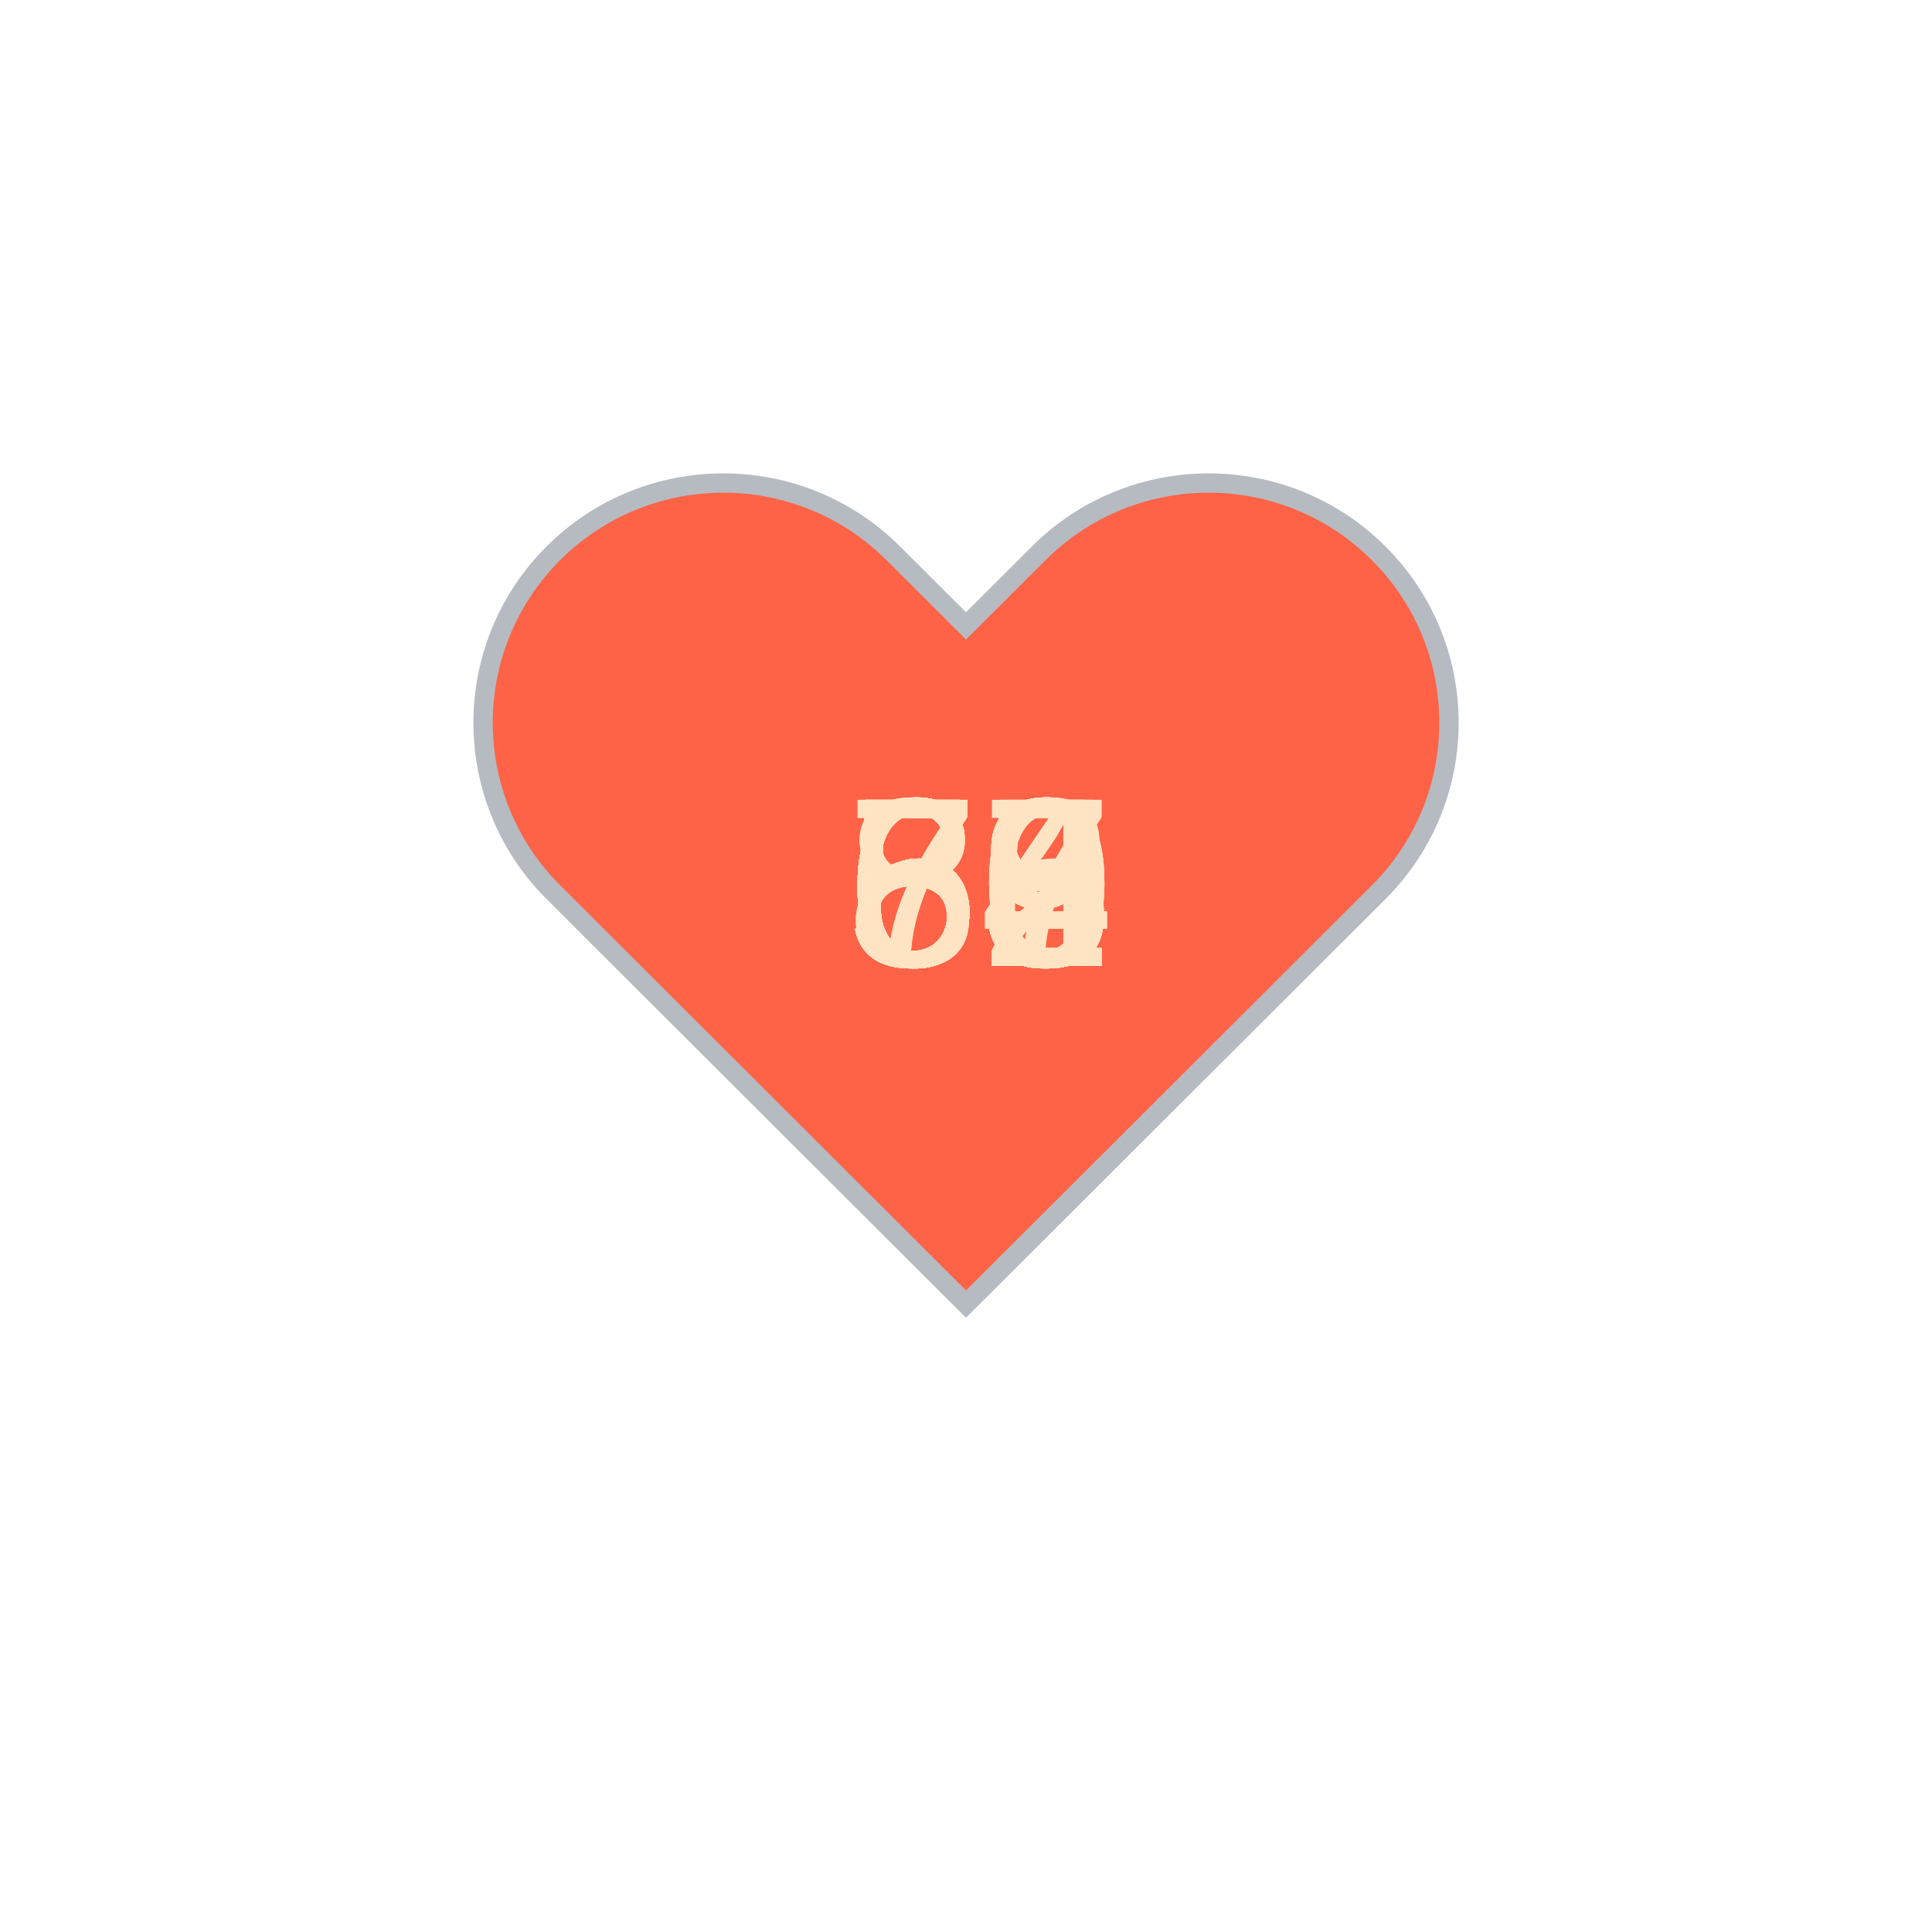
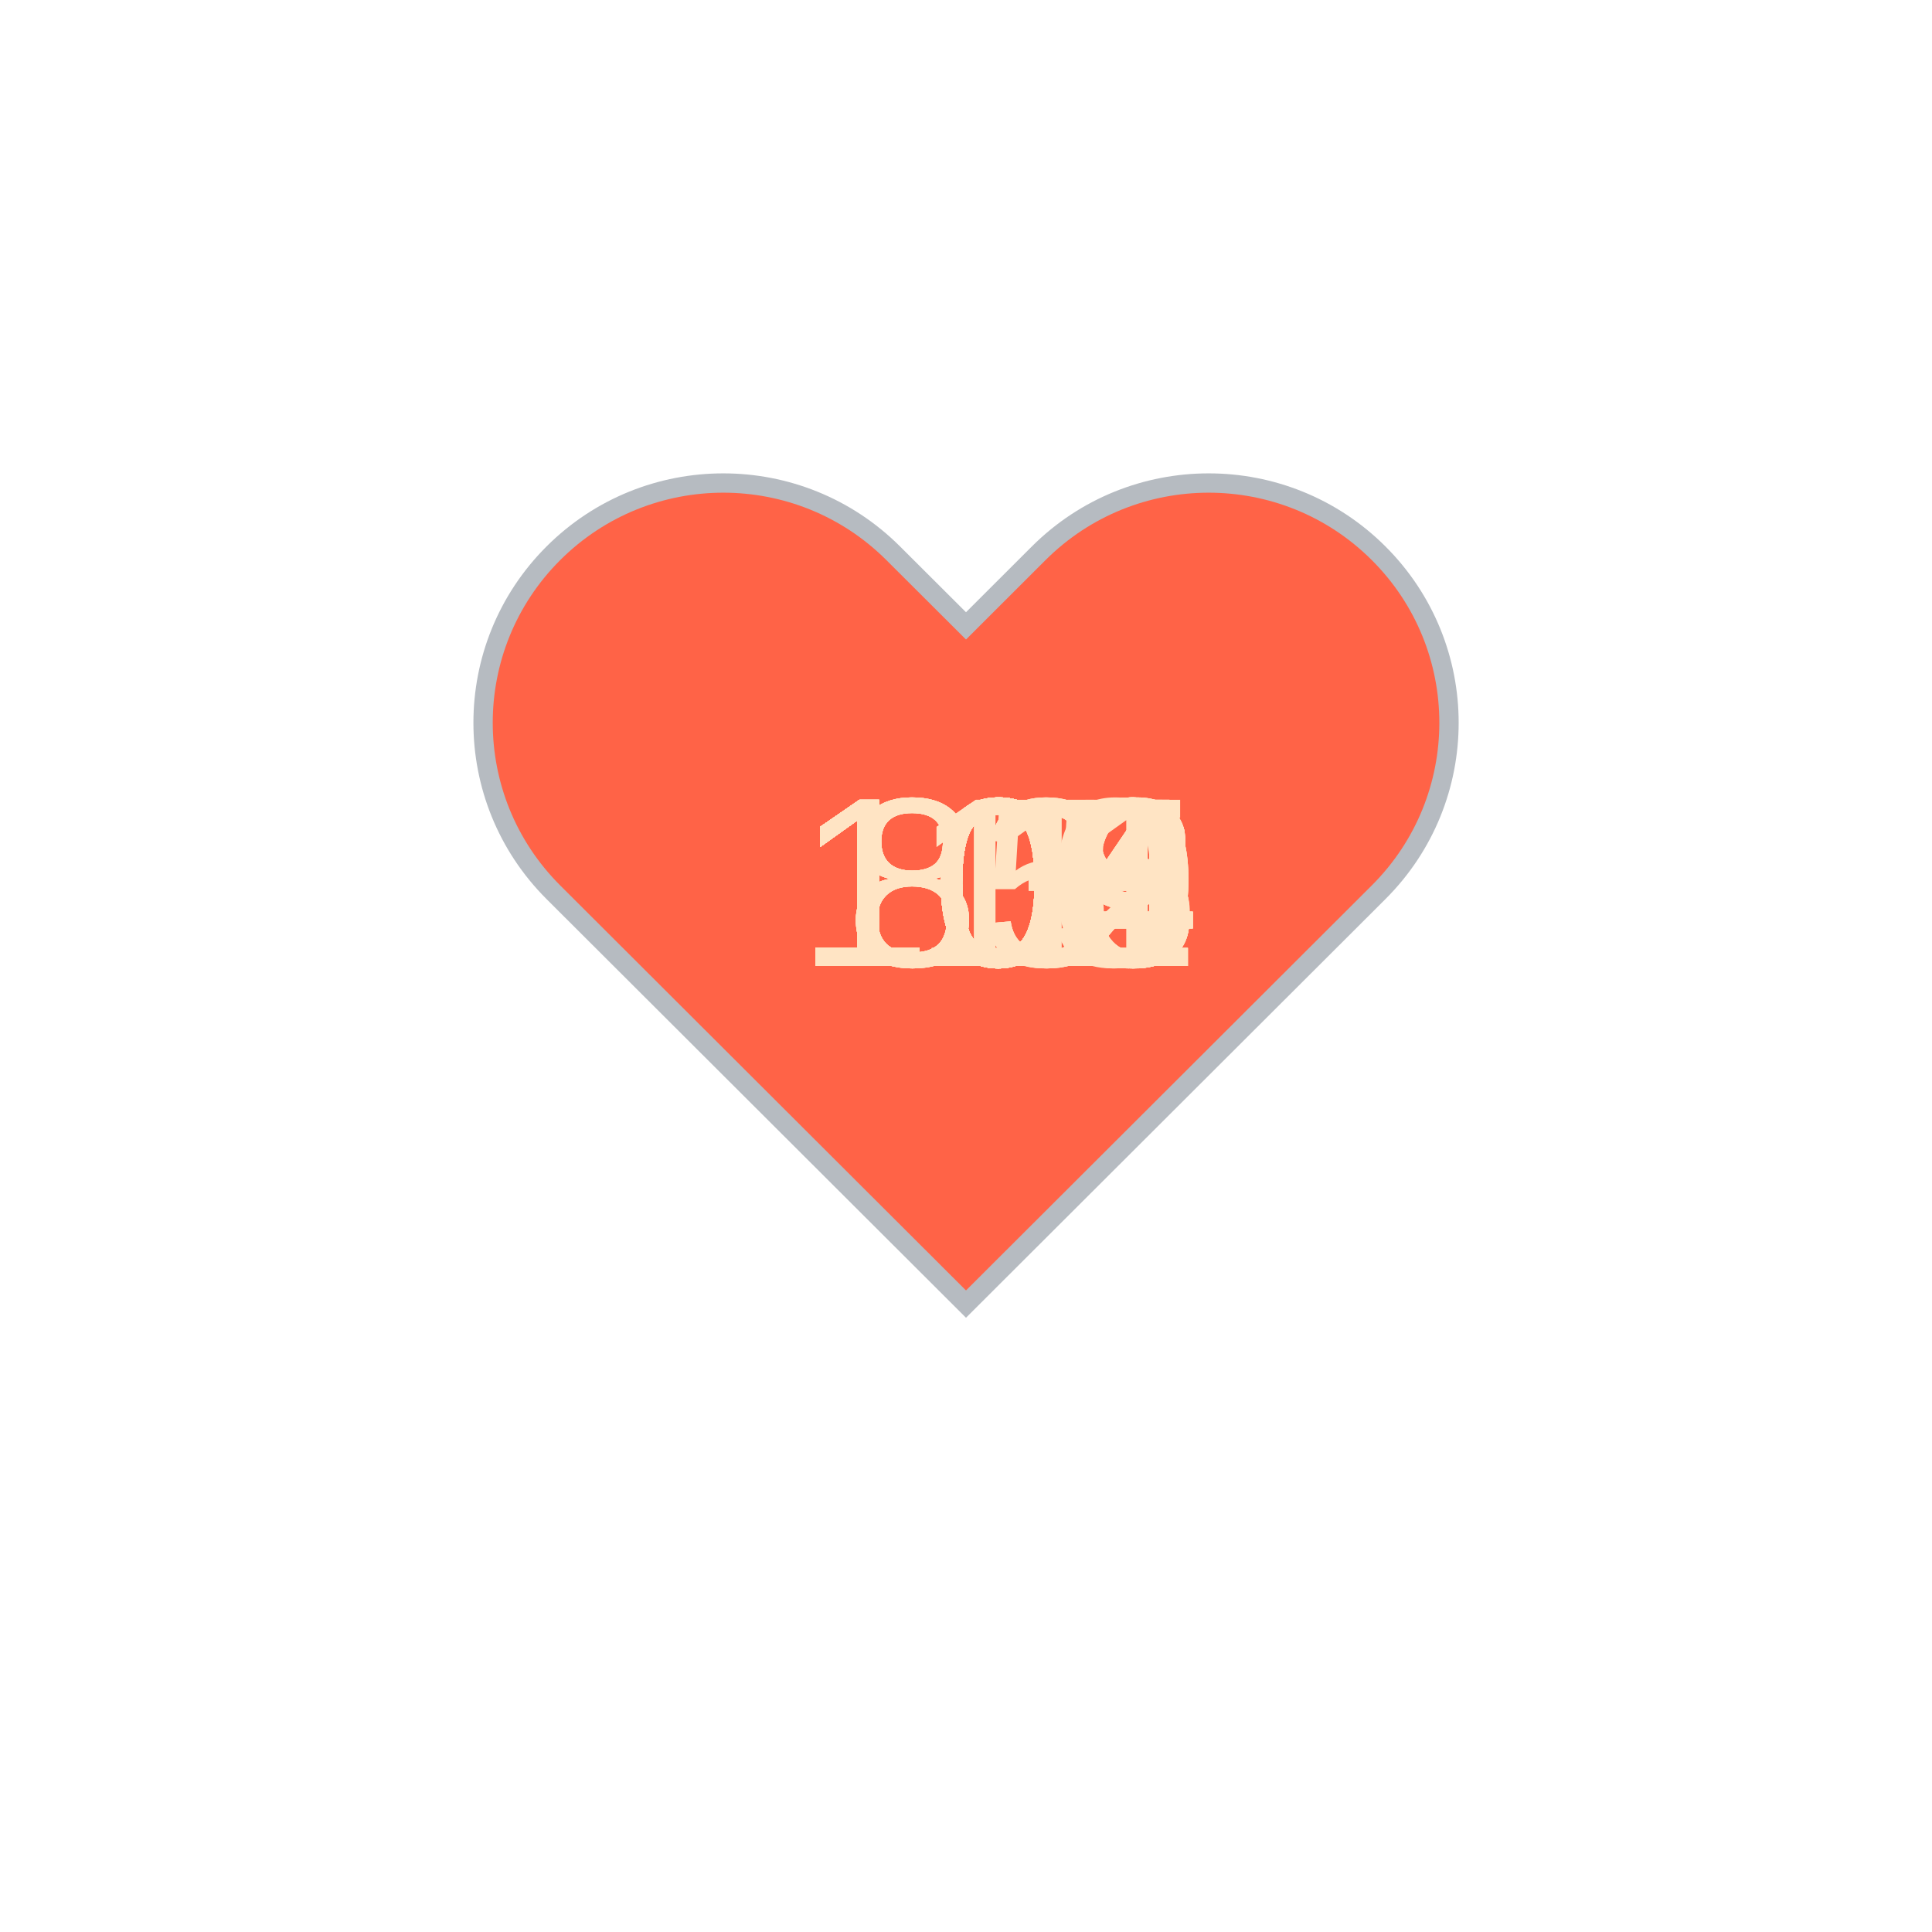
<svg xmlns="http://www.w3.org/2000/svg" baseProfile="full" height="150" version="1.1" viewBox="0,0,200,200" width="150">
  <defs />
  <g transform="translate(100 100)">
    <path d="M92.71,7.27L92.71,7.27c-9.71-9.69-25.46-9.69-35.18,0L50,14.79l-7.54-7.52C32.75-2.42,17-2.42,7.29,7.27v0 c-9.71,9.69-9.71,25.41,0,35.1L50,85l42.71-42.63C102.43,32.68,102.43,16.96,92.71,7.27z" fill="tomato" stroke="#B6BBC1" stroke-width="2" transform="translate(-50 -50)" />
    <animateTransform additive="sum" attributeName="transform" dur="1.2s" repeatCount="indefinite" type="scale" values="1; 1.5; 1.25; 1.5; 1.5; 1;" />
-     <text fill="bisque" style="font-size:25px; font-family:Arial" transform="translate(-12.5 0)">63<animate attributeName="visibility" dur="36.0s" keyTimes="0;0.03;0.07;0.1;0.13;0.17;0.2;0.23;0.27;0.3;0.33;0.37;0.4;0.43;0.47;0.5;0.53;0.57;0.6;0.63;0.67;0.7;0.73;0.77;0.8;0.83;0.87;0.9;0.93;0.97;1.0" repeatCount="indefinite" values="visible;hidden;hidden;hidden;hidden;hidden;hidden;hidden;hidden;hidden;hidden;hidden;hidden;hidden;hidden;hidden;hidden;hidden;hidden;hidden;hidden;hidden;hidden;hidden;hidden;hidden;hidden;hidden;hidden;hidden;hidden" />
+     <text fill="bisque" style="font-size:25px; font-family:Arial" transform="translate(-17.5 0)">104<animate attributeName="visibility" dur="36.0s" keyTimes="0;0.03;0.07;0.1;0.13;0.17;0.2;0.23;0.27;0.3;0.33;0.37;0.4;0.43;0.47;0.5;0.53;0.57;0.6;0.63;0.67;0.7;0.73;0.77;0.8;0.83;0.87;0.9;0.93;0.97;1.0" repeatCount="indefinite" values="visible;hidden;hidden;hidden;hidden;hidden;hidden;hidden;hidden;hidden;hidden;hidden;hidden;hidden;hidden;hidden;hidden;hidden;hidden;hidden;hidden;hidden;hidden;hidden;hidden;hidden;hidden;hidden;hidden;hidden;hidden" />
    </text>
-     <text fill="bisque" style="font-size:25px; font-family:Arial" transform="translate(-12.5 0)">59<animate attributeName="visibility" dur="36.0s" keyTimes="0;0.03;0.07;0.1;0.13;0.17;0.2;0.23;0.27;0.3;0.33;0.37;0.4;0.43;0.47;0.5;0.53;0.57;0.6;0.63;0.67;0.7;0.73;0.77;0.8;0.83;0.87;0.9;0.93;0.97;1.0" repeatCount="indefinite" values="hidden;visible;hidden;hidden;hidden;hidden;hidden;hidden;hidden;hidden;hidden;hidden;hidden;hidden;hidden;hidden;hidden;hidden;hidden;hidden;hidden;hidden;hidden;hidden;hidden;hidden;hidden;hidden;hidden;hidden;hidden" />
+     <text fill="bisque" style="font-size:25px; font-family:Arial" transform="translate(-17.5 0)">104<animate attributeName="visibility" dur="36.0s" keyTimes="0;0.03;0.07;0.1;0.13;0.17;0.2;0.23;0.27;0.3;0.33;0.37;0.4;0.43;0.47;0.5;0.53;0.57;0.6;0.63;0.67;0.7;0.73;0.77;0.8;0.83;0.87;0.9;0.93;0.97;1.0" repeatCount="indefinite" values="hidden;visible;hidden;hidden;hidden;hidden;hidden;hidden;hidden;hidden;hidden;hidden;hidden;hidden;hidden;hidden;hidden;hidden;hidden;hidden;hidden;hidden;hidden;hidden;hidden;hidden;hidden;hidden;hidden;hidden;hidden" />
    </text>
-     <text fill="bisque" style="font-size:25px; font-family:Arial" transform="translate(-12.5 0)">59<animate attributeName="visibility" dur="36.0s" keyTimes="0;0.03;0.07;0.1;0.13;0.17;0.2;0.23;0.27;0.3;0.33;0.37;0.4;0.43;0.47;0.5;0.53;0.57;0.6;0.63;0.67;0.7;0.73;0.77;0.8;0.83;0.87;0.9;0.93;0.97;1.0" repeatCount="indefinite" values="hidden;hidden;visible;hidden;hidden;hidden;hidden;hidden;hidden;hidden;hidden;hidden;hidden;hidden;hidden;hidden;hidden;hidden;hidden;hidden;hidden;hidden;hidden;hidden;hidden;hidden;hidden;hidden;hidden;hidden;hidden" />
+     <text fill="bisque" style="font-size:25px; font-family:Arial" transform="translate(-17.5 0)">104<animate attributeName="visibility" dur="36.0s" keyTimes="0;0.03;0.07;0.1;0.13;0.17;0.2;0.23;0.27;0.3;0.33;0.37;0.4;0.43;0.47;0.5;0.53;0.57;0.6;0.63;0.67;0.7;0.73;0.77;0.8;0.83;0.87;0.9;0.93;0.97;1.0" repeatCount="indefinite" values="hidden;hidden;visible;hidden;hidden;hidden;hidden;hidden;hidden;hidden;hidden;hidden;hidden;hidden;hidden;hidden;hidden;hidden;hidden;hidden;hidden;hidden;hidden;hidden;hidden;hidden;hidden;hidden;hidden;hidden;hidden" />
    </text>
-     <text fill="bisque" style="font-size:25px; font-family:Arial" transform="translate(-12.5 0)">63<animate attributeName="visibility" dur="36.0s" keyTimes="0;0.03;0.07;0.1;0.13;0.17;0.2;0.23;0.27;0.3;0.33;0.37;0.4;0.43;0.47;0.5;0.53;0.57;0.6;0.63;0.67;0.7;0.73;0.77;0.8;0.83;0.87;0.9;0.93;0.97;1.0" repeatCount="indefinite" values="hidden;hidden;hidden;visible;hidden;hidden;hidden;hidden;hidden;hidden;hidden;hidden;hidden;hidden;hidden;hidden;hidden;hidden;hidden;hidden;hidden;hidden;hidden;hidden;hidden;hidden;hidden;hidden;hidden;hidden;hidden" />
+     <text fill="bisque" style="font-size:25px; font-family:Arial" transform="translate(-17.5 0)">104<animate attributeName="visibility" dur="36.0s" keyTimes="0;0.03;0.07;0.1;0.13;0.17;0.2;0.23;0.27;0.3;0.33;0.37;0.4;0.43;0.47;0.5;0.53;0.57;0.6;0.63;0.67;0.7;0.73;0.77;0.8;0.83;0.87;0.9;0.93;0.97;1.0" repeatCount="indefinite" values="hidden;hidden;hidden;visible;hidden;hidden;hidden;hidden;hidden;hidden;hidden;hidden;hidden;hidden;hidden;hidden;hidden;hidden;hidden;hidden;hidden;hidden;hidden;hidden;hidden;hidden;hidden;hidden;hidden;hidden;hidden" />
    </text>
-     <text fill="bisque" style="font-size:25px; font-family:Arial" transform="translate(-12.5 0)">63<animate attributeName="visibility" dur="36.0s" keyTimes="0;0.03;0.07;0.1;0.13;0.17;0.2;0.23;0.27;0.3;0.33;0.37;0.4;0.43;0.47;0.5;0.53;0.57;0.6;0.63;0.67;0.7;0.73;0.77;0.8;0.83;0.87;0.9;0.93;0.97;1.0" repeatCount="indefinite" values="hidden;hidden;hidden;hidden;visible;hidden;hidden;hidden;hidden;hidden;hidden;hidden;hidden;hidden;hidden;hidden;hidden;hidden;hidden;hidden;hidden;hidden;hidden;hidden;hidden;hidden;hidden;hidden;hidden;hidden;hidden" />
+     <text fill="bisque" style="font-size:25px; font-family:Arial" transform="translate(-17.5 0)">106<animate attributeName="visibility" dur="36.0s" keyTimes="0;0.03;0.07;0.1;0.13;0.17;0.2;0.23;0.27;0.3;0.33;0.37;0.4;0.43;0.47;0.5;0.53;0.57;0.6;0.63;0.67;0.7;0.73;0.77;0.8;0.83;0.87;0.9;0.93;0.97;1.0" repeatCount="indefinite" values="hidden;hidden;hidden;hidden;visible;hidden;hidden;hidden;hidden;hidden;hidden;hidden;hidden;hidden;hidden;hidden;hidden;hidden;hidden;hidden;hidden;hidden;hidden;hidden;hidden;hidden;hidden;hidden;hidden;hidden;hidden" />
    </text>
-     <text fill="bisque" style="font-size:25px; font-family:Arial" transform="translate(-12.5 0)">56<animate attributeName="visibility" dur="36.0s" keyTimes="0;0.03;0.07;0.1;0.13;0.17;0.2;0.23;0.27;0.3;0.33;0.37;0.4;0.43;0.47;0.5;0.53;0.57;0.6;0.63;0.67;0.7;0.73;0.77;0.8;0.83;0.87;0.9;0.93;0.97;1.0" repeatCount="indefinite" values="hidden;hidden;hidden;hidden;hidden;visible;hidden;hidden;hidden;hidden;hidden;hidden;hidden;hidden;hidden;hidden;hidden;hidden;hidden;hidden;hidden;hidden;hidden;hidden;hidden;hidden;hidden;hidden;hidden;hidden;hidden" />
+     <text fill="bisque" style="font-size:25px; font-family:Arial" transform="translate(-17.5 0)">102<animate attributeName="visibility" dur="36.0s" keyTimes="0;0.03;0.07;0.1;0.13;0.17;0.2;0.23;0.27;0.3;0.33;0.37;0.4;0.43;0.47;0.5;0.53;0.57;0.6;0.63;0.67;0.7;0.73;0.77;0.8;0.83;0.87;0.9;0.93;0.97;1.0" repeatCount="indefinite" values="hidden;hidden;hidden;hidden;hidden;visible;hidden;hidden;hidden;hidden;hidden;hidden;hidden;hidden;hidden;hidden;hidden;hidden;hidden;hidden;hidden;hidden;hidden;hidden;hidden;hidden;hidden;hidden;hidden;hidden;hidden" />
    </text>
-     <text fill="bisque" style="font-size:25px; font-family:Arial" transform="translate(-12.5 0)">63<animate attributeName="visibility" dur="36.0s" keyTimes="0;0.03;0.07;0.1;0.13;0.17;0.2;0.23;0.27;0.3;0.33;0.37;0.4;0.43;0.47;0.5;0.53;0.57;0.6;0.63;0.67;0.7;0.73;0.77;0.8;0.83;0.87;0.9;0.93;0.97;1.0" repeatCount="indefinite" values="hidden;hidden;hidden;hidden;hidden;hidden;visible;hidden;hidden;hidden;hidden;hidden;hidden;hidden;hidden;hidden;hidden;hidden;hidden;hidden;hidden;hidden;hidden;hidden;hidden;hidden;hidden;hidden;hidden;hidden;hidden" />
+     <text fill="bisque" style="font-size:25px; font-family:Arial" transform="translate(-17.5 0)">102<animate attributeName="visibility" dur="36.0s" keyTimes="0;0.03;0.07;0.1;0.13;0.17;0.2;0.23;0.27;0.3;0.33;0.37;0.4;0.43;0.47;0.5;0.53;0.57;0.6;0.63;0.67;0.7;0.73;0.77;0.8;0.83;0.87;0.9;0.93;0.97;1.0" repeatCount="indefinite" values="hidden;hidden;hidden;hidden;hidden;hidden;visible;hidden;hidden;hidden;hidden;hidden;hidden;hidden;hidden;hidden;hidden;hidden;hidden;hidden;hidden;hidden;hidden;hidden;hidden;hidden;hidden;hidden;hidden;hidden;hidden" />
    </text>
-     <text fill="bisque" style="font-size:25px; font-family:Arial" transform="translate(-12.5 0)">59<animate attributeName="visibility" dur="36.0s" keyTimes="0;0.03;0.07;0.1;0.13;0.17;0.2;0.23;0.27;0.3;0.33;0.37;0.4;0.43;0.47;0.5;0.53;0.57;0.6;0.63;0.67;0.7;0.73;0.77;0.8;0.83;0.87;0.9;0.93;0.97;1.0" repeatCount="indefinite" values="hidden;hidden;hidden;hidden;hidden;hidden;hidden;visible;hidden;hidden;hidden;hidden;hidden;hidden;hidden;hidden;hidden;hidden;hidden;hidden;hidden;hidden;hidden;hidden;hidden;hidden;hidden;hidden;hidden;hidden;hidden" />
+     <text fill="bisque" style="font-size:25px; font-family:Arial" transform="translate(-17.5 0)">109<animate attributeName="visibility" dur="36.0s" keyTimes="0;0.03;0.07;0.1;0.13;0.17;0.2;0.23;0.27;0.3;0.33;0.37;0.4;0.43;0.47;0.5;0.53;0.57;0.6;0.63;0.67;0.7;0.73;0.77;0.8;0.83;0.87;0.9;0.93;0.97;1.0" repeatCount="indefinite" values="hidden;hidden;hidden;hidden;hidden;hidden;hidden;visible;hidden;hidden;hidden;hidden;hidden;hidden;hidden;hidden;hidden;hidden;hidden;hidden;hidden;hidden;hidden;hidden;hidden;hidden;hidden;hidden;hidden;hidden;hidden" />
    </text>
-     <text fill="bisque" style="font-size:25px; font-family:Arial" transform="translate(-12.5 0)">60<animate attributeName="visibility" dur="36.0s" keyTimes="0;0.03;0.07;0.1;0.13;0.17;0.2;0.23;0.27;0.3;0.33;0.37;0.4;0.43;0.47;0.5;0.53;0.57;0.6;0.63;0.67;0.7;0.73;0.77;0.8;0.83;0.87;0.9;0.93;0.97;1.0" repeatCount="indefinite" values="hidden;hidden;hidden;hidden;hidden;hidden;hidden;hidden;visible;hidden;hidden;hidden;hidden;hidden;hidden;hidden;hidden;hidden;hidden;hidden;hidden;hidden;hidden;hidden;hidden;hidden;hidden;hidden;hidden;hidden;hidden" />
+     <text fill="bisque" style="font-size:25px; font-family:Arial" transform="translate(-17.5 0)">109<animate attributeName="visibility" dur="36.0s" keyTimes="0;0.03;0.07;0.1;0.13;0.17;0.2;0.23;0.27;0.3;0.33;0.37;0.4;0.43;0.47;0.5;0.53;0.57;0.6;0.63;0.67;0.7;0.73;0.77;0.8;0.83;0.87;0.9;0.93;0.97;1.0" repeatCount="indefinite" values="hidden;hidden;hidden;hidden;hidden;hidden;hidden;hidden;visible;hidden;hidden;hidden;hidden;hidden;hidden;hidden;hidden;hidden;hidden;hidden;hidden;hidden;hidden;hidden;hidden;hidden;hidden;hidden;hidden;hidden;hidden" />
    </text>
-     <text fill="bisque" style="font-size:25px; font-family:Arial" transform="translate(-12.5 0)">64<animate attributeName="visibility" dur="36.0s" keyTimes="0;0.03;0.07;0.1;0.13;0.17;0.2;0.23;0.27;0.3;0.33;0.37;0.4;0.43;0.47;0.5;0.53;0.57;0.6;0.63;0.67;0.7;0.73;0.77;0.8;0.83;0.87;0.9;0.93;0.97;1.0" repeatCount="indefinite" values="hidden;hidden;hidden;hidden;hidden;hidden;hidden;hidden;hidden;visible;hidden;hidden;hidden;hidden;hidden;hidden;hidden;hidden;hidden;hidden;hidden;hidden;hidden;hidden;hidden;hidden;hidden;hidden;hidden;hidden;hidden" />
+     <text fill="bisque" style="font-size:25px; font-family:Arial" transform="translate(-17.5 0)">115<animate attributeName="visibility" dur="36.0s" keyTimes="0;0.03;0.07;0.1;0.13;0.17;0.2;0.23;0.27;0.3;0.33;0.37;0.4;0.43;0.47;0.5;0.53;0.57;0.6;0.63;0.67;0.7;0.73;0.77;0.8;0.83;0.87;0.9;0.93;0.97;1.0" repeatCount="indefinite" values="hidden;hidden;hidden;hidden;hidden;hidden;hidden;hidden;hidden;visible;hidden;hidden;hidden;hidden;hidden;hidden;hidden;hidden;hidden;hidden;hidden;hidden;hidden;hidden;hidden;hidden;hidden;hidden;hidden;hidden;hidden" />
    </text>
-     <text fill="bisque" style="font-size:25px; font-family:Arial" transform="translate(-12.5 0)">63<animate attributeName="visibility" dur="36.0s" keyTimes="0;0.03;0.07;0.1;0.13;0.17;0.2;0.23;0.27;0.3;0.33;0.37;0.4;0.43;0.47;0.5;0.53;0.57;0.6;0.63;0.67;0.7;0.73;0.77;0.8;0.83;0.87;0.9;0.93;0.97;1.0" repeatCount="indefinite" values="hidden;hidden;hidden;hidden;hidden;hidden;hidden;hidden;hidden;hidden;visible;hidden;hidden;hidden;hidden;hidden;hidden;hidden;hidden;hidden;hidden;hidden;hidden;hidden;hidden;hidden;hidden;hidden;hidden;hidden;hidden" />
+     <text fill="bisque" style="font-size:25px; font-family:Arial" transform="translate(-17.5 0)">102<animate attributeName="visibility" dur="36.0s" keyTimes="0;0.03;0.07;0.1;0.13;0.17;0.2;0.23;0.27;0.3;0.33;0.37;0.4;0.43;0.47;0.5;0.53;0.57;0.6;0.63;0.67;0.7;0.73;0.77;0.8;0.83;0.87;0.9;0.93;0.97;1.0" repeatCount="indefinite" values="hidden;hidden;hidden;hidden;hidden;hidden;hidden;hidden;hidden;hidden;visible;hidden;hidden;hidden;hidden;hidden;hidden;hidden;hidden;hidden;hidden;hidden;hidden;hidden;hidden;hidden;hidden;hidden;hidden;hidden;hidden" />
    </text>
-     <text fill="bisque" style="font-size:25px; font-family:Arial" transform="translate(-12.5 0)">67<animate attributeName="visibility" dur="36.0s" keyTimes="0;0.03;0.07;0.1;0.13;0.17;0.2;0.23;0.27;0.3;0.33;0.37;0.4;0.43;0.47;0.5;0.53;0.57;0.6;0.63;0.67;0.7;0.73;0.77;0.8;0.83;0.87;0.9;0.93;0.97;1.0" repeatCount="indefinite" values="hidden;hidden;hidden;hidden;hidden;hidden;hidden;hidden;hidden;hidden;hidden;visible;hidden;hidden;hidden;hidden;hidden;hidden;hidden;hidden;hidden;hidden;hidden;hidden;hidden;hidden;hidden;hidden;hidden;hidden;hidden" />
+     <text fill="bisque" style="font-size:25px; font-family:Arial" transform="translate(-17.5 0)">108<animate attributeName="visibility" dur="36.0s" keyTimes="0;0.03;0.07;0.1;0.13;0.17;0.2;0.23;0.27;0.3;0.33;0.37;0.4;0.43;0.47;0.5;0.53;0.57;0.6;0.63;0.67;0.7;0.73;0.77;0.8;0.83;0.87;0.9;0.93;0.97;1.0" repeatCount="indefinite" values="hidden;hidden;hidden;hidden;hidden;hidden;hidden;hidden;hidden;hidden;hidden;visible;hidden;hidden;hidden;hidden;hidden;hidden;hidden;hidden;hidden;hidden;hidden;hidden;hidden;hidden;hidden;hidden;hidden;hidden;hidden" />
    </text>
-     <text fill="bisque" style="font-size:25px; font-family:Arial" transform="translate(-12.5 0)">58<animate attributeName="visibility" dur="36.0s" keyTimes="0;0.03;0.07;0.1;0.13;0.17;0.2;0.23;0.27;0.3;0.33;0.37;0.4;0.43;0.47;0.5;0.53;0.57;0.6;0.63;0.67;0.7;0.73;0.77;0.8;0.83;0.87;0.9;0.93;0.97;1.0" repeatCount="indefinite" values="hidden;hidden;hidden;hidden;hidden;hidden;hidden;hidden;hidden;hidden;hidden;hidden;visible;hidden;hidden;hidden;hidden;hidden;hidden;hidden;hidden;hidden;hidden;hidden;hidden;hidden;hidden;hidden;hidden;hidden;hidden" />
+     <text fill="bisque" style="font-size:25px; font-family:Arial" transform="translate(-17.5 0)">109<animate attributeName="visibility" dur="36.0s" keyTimes="0;0.03;0.07;0.1;0.13;0.17;0.2;0.23;0.27;0.3;0.33;0.37;0.4;0.43;0.47;0.5;0.53;0.57;0.6;0.63;0.67;0.7;0.73;0.77;0.8;0.83;0.87;0.9;0.93;0.97;1.0" repeatCount="indefinite" values="hidden;hidden;hidden;hidden;hidden;hidden;hidden;hidden;hidden;hidden;hidden;hidden;visible;hidden;hidden;hidden;hidden;hidden;hidden;hidden;hidden;hidden;hidden;hidden;hidden;hidden;hidden;hidden;hidden;hidden;hidden" />
    </text>
-     <text fill="bisque" style="font-size:25px; font-family:Arial" transform="translate(-12.5 0)">60<animate attributeName="visibility" dur="36.0s" keyTimes="0;0.03;0.07;0.1;0.13;0.17;0.2;0.23;0.27;0.3;0.33;0.37;0.4;0.43;0.47;0.5;0.53;0.57;0.6;0.63;0.67;0.7;0.73;0.77;0.8;0.83;0.87;0.9;0.93;0.97;1.0" repeatCount="indefinite" values="hidden;hidden;hidden;hidden;hidden;hidden;hidden;hidden;hidden;hidden;hidden;hidden;hidden;visible;hidden;hidden;hidden;hidden;hidden;hidden;hidden;hidden;hidden;hidden;hidden;hidden;hidden;hidden;hidden;hidden;hidden" />
+     <text fill="bisque" style="font-size:25px; font-family:Arial" transform="translate(-17.5 0)">104<animate attributeName="visibility" dur="36.0s" keyTimes="0;0.03;0.07;0.1;0.13;0.17;0.2;0.23;0.27;0.3;0.33;0.37;0.4;0.43;0.47;0.5;0.53;0.57;0.6;0.63;0.67;0.7;0.73;0.77;0.8;0.83;0.87;0.9;0.93;0.97;1.0" repeatCount="indefinite" values="hidden;hidden;hidden;hidden;hidden;hidden;hidden;hidden;hidden;hidden;hidden;hidden;hidden;visible;hidden;hidden;hidden;hidden;hidden;hidden;hidden;hidden;hidden;hidden;hidden;hidden;hidden;hidden;hidden;hidden;hidden" />
    </text>
-     <text fill="bisque" style="font-size:25px; font-family:Arial" transform="translate(-12.5 0)">62<animate attributeName="visibility" dur="36.0s" keyTimes="0;0.03;0.07;0.1;0.13;0.17;0.2;0.23;0.27;0.3;0.33;0.37;0.4;0.43;0.47;0.5;0.53;0.57;0.6;0.63;0.67;0.7;0.73;0.77;0.8;0.83;0.87;0.9;0.93;0.97;1.0" repeatCount="indefinite" values="hidden;hidden;hidden;hidden;hidden;hidden;hidden;hidden;hidden;hidden;hidden;hidden;hidden;hidden;visible;hidden;hidden;hidden;hidden;hidden;hidden;hidden;hidden;hidden;hidden;hidden;hidden;hidden;hidden;hidden;hidden" />
+     <text fill="bisque" style="font-size:25px; font-family:Arial" transform="translate(-17.5 0)">108<animate attributeName="visibility" dur="36.0s" keyTimes="0;0.03;0.07;0.1;0.13;0.17;0.2;0.23;0.27;0.3;0.33;0.37;0.4;0.43;0.47;0.5;0.53;0.57;0.6;0.63;0.67;0.7;0.73;0.77;0.8;0.83;0.87;0.9;0.93;0.97;1.0" repeatCount="indefinite" values="hidden;hidden;hidden;hidden;hidden;hidden;hidden;hidden;hidden;hidden;hidden;hidden;hidden;hidden;visible;hidden;hidden;hidden;hidden;hidden;hidden;hidden;hidden;hidden;hidden;hidden;hidden;hidden;hidden;hidden;hidden" />
    </text>
-     <text fill="bisque" style="font-size:25px; font-family:Arial" transform="translate(-12.5 0)">75<animate attributeName="visibility" dur="36.0s" keyTimes="0;0.03;0.07;0.1;0.13;0.17;0.2;0.23;0.27;0.3;0.33;0.37;0.4;0.43;0.47;0.5;0.53;0.57;0.6;0.63;0.67;0.7;0.73;0.77;0.8;0.83;0.87;0.9;0.93;0.97;1.0" repeatCount="indefinite" values="hidden;hidden;hidden;hidden;hidden;hidden;hidden;hidden;hidden;hidden;hidden;hidden;hidden;hidden;hidden;visible;hidden;hidden;hidden;hidden;hidden;hidden;hidden;hidden;hidden;hidden;hidden;hidden;hidden;hidden;hidden" />
+     <text fill="bisque" style="font-size:25px; font-family:Arial" transform="translate(-17.5 0)">103<animate attributeName="visibility" dur="36.0s" keyTimes="0;0.03;0.07;0.1;0.13;0.17;0.2;0.23;0.27;0.3;0.33;0.37;0.4;0.43;0.47;0.5;0.53;0.57;0.6;0.63;0.67;0.7;0.73;0.77;0.8;0.83;0.87;0.9;0.93;0.97;1.0" repeatCount="indefinite" values="hidden;hidden;hidden;hidden;hidden;hidden;hidden;hidden;hidden;hidden;hidden;hidden;hidden;hidden;hidden;visible;hidden;hidden;hidden;hidden;hidden;hidden;hidden;hidden;hidden;hidden;hidden;hidden;hidden;hidden;hidden" />
    </text>
-     <text fill="bisque" style="font-size:25px; font-family:Arial" transform="translate(-12.5 0)">64<animate attributeName="visibility" dur="36.0s" keyTimes="0;0.03;0.07;0.1;0.13;0.17;0.2;0.23;0.27;0.3;0.33;0.37;0.4;0.43;0.47;0.5;0.53;0.57;0.6;0.63;0.67;0.7;0.73;0.77;0.8;0.83;0.87;0.9;0.93;0.97;1.0" repeatCount="indefinite" values="hidden;hidden;hidden;hidden;hidden;hidden;hidden;hidden;hidden;hidden;hidden;hidden;hidden;hidden;hidden;hidden;visible;hidden;hidden;hidden;hidden;hidden;hidden;hidden;hidden;hidden;hidden;hidden;hidden;hidden;hidden" />
+     <text fill="bisque" style="font-size:25px; font-family:Arial" transform="translate(-17.5 0)">110<animate attributeName="visibility" dur="36.0s" keyTimes="0;0.03;0.07;0.1;0.13;0.17;0.2;0.23;0.27;0.3;0.33;0.37;0.4;0.43;0.47;0.5;0.53;0.57;0.6;0.63;0.67;0.7;0.73;0.77;0.8;0.83;0.87;0.9;0.93;0.97;1.0" repeatCount="indefinite" values="hidden;hidden;hidden;hidden;hidden;hidden;hidden;hidden;hidden;hidden;hidden;hidden;hidden;hidden;hidden;hidden;visible;hidden;hidden;hidden;hidden;hidden;hidden;hidden;hidden;hidden;hidden;hidden;hidden;hidden;hidden" />
    </text>
-     <text fill="bisque" style="font-size:25px; font-family:Arial" transform="translate(-12.5 0)">63<animate attributeName="visibility" dur="36.0s" keyTimes="0;0.03;0.07;0.1;0.13;0.17;0.2;0.23;0.27;0.3;0.33;0.37;0.4;0.43;0.47;0.5;0.53;0.57;0.6;0.63;0.67;0.7;0.73;0.77;0.8;0.83;0.87;0.9;0.93;0.97;1.0" repeatCount="indefinite" values="hidden;hidden;hidden;hidden;hidden;hidden;hidden;hidden;hidden;hidden;hidden;hidden;hidden;hidden;hidden;hidden;hidden;visible;hidden;hidden;hidden;hidden;hidden;hidden;hidden;hidden;hidden;hidden;hidden;hidden;hidden" />
+     <text fill="bisque" style="font-size:25px; font-family:Arial" transform="translate(-17.5 0)">103<animate attributeName="visibility" dur="36.0s" keyTimes="0;0.03;0.07;0.1;0.13;0.17;0.2;0.23;0.27;0.3;0.33;0.37;0.4;0.43;0.47;0.5;0.53;0.57;0.6;0.63;0.67;0.7;0.73;0.77;0.8;0.83;0.87;0.9;0.93;0.97;1.0" repeatCount="indefinite" values="hidden;hidden;hidden;hidden;hidden;hidden;hidden;hidden;hidden;hidden;hidden;hidden;hidden;hidden;hidden;hidden;hidden;visible;hidden;hidden;hidden;hidden;hidden;hidden;hidden;hidden;hidden;hidden;hidden;hidden;hidden" />
    </text>
-     <text fill="bisque" style="font-size:25px; font-family:Arial" transform="translate(-12.5 0)">62<animate attributeName="visibility" dur="36.0s" keyTimes="0;0.03;0.07;0.1;0.13;0.17;0.2;0.23;0.27;0.3;0.33;0.37;0.4;0.43;0.47;0.5;0.53;0.57;0.6;0.63;0.67;0.7;0.73;0.77;0.8;0.83;0.87;0.9;0.93;0.97;1.0" repeatCount="indefinite" values="hidden;hidden;hidden;hidden;hidden;hidden;hidden;hidden;hidden;hidden;hidden;hidden;hidden;hidden;hidden;hidden;hidden;hidden;visible;hidden;hidden;hidden;hidden;hidden;hidden;hidden;hidden;hidden;hidden;hidden;hidden" />
+     <text fill="bisque" style="font-size:25px; font-family:Arial" transform="translate(-17.5 0)">103<animate attributeName="visibility" dur="36.0s" keyTimes="0;0.03;0.07;0.1;0.13;0.17;0.2;0.23;0.27;0.3;0.33;0.37;0.4;0.43;0.47;0.5;0.53;0.57;0.6;0.63;0.67;0.7;0.73;0.77;0.8;0.83;0.87;0.9;0.93;0.97;1.0" repeatCount="indefinite" values="hidden;hidden;hidden;hidden;hidden;hidden;hidden;hidden;hidden;hidden;hidden;hidden;hidden;hidden;hidden;hidden;hidden;hidden;visible;hidden;hidden;hidden;hidden;hidden;hidden;hidden;hidden;hidden;hidden;hidden;hidden" />
    </text>
-     <text fill="bisque" style="font-size:25px; font-family:Arial" transform="translate(-12.5 0)">62<animate attributeName="visibility" dur="36.0s" keyTimes="0;0.03;0.07;0.1;0.13;0.17;0.2;0.23;0.27;0.3;0.33;0.37;0.4;0.43;0.47;0.5;0.53;0.57;0.6;0.63;0.67;0.7;0.73;0.77;0.8;0.83;0.87;0.9;0.93;0.97;1.0" repeatCount="indefinite" values="hidden;hidden;hidden;hidden;hidden;hidden;hidden;hidden;hidden;hidden;hidden;hidden;hidden;hidden;hidden;hidden;hidden;hidden;hidden;visible;hidden;hidden;hidden;hidden;hidden;hidden;hidden;hidden;hidden;hidden;hidden" />
+     <text fill="bisque" style="font-size:25px; font-family:Arial" transform="translate(-17.5 0)">105<animate attributeName="visibility" dur="36.0s" keyTimes="0;0.03;0.07;0.1;0.13;0.17;0.2;0.23;0.27;0.3;0.33;0.37;0.4;0.43;0.47;0.5;0.53;0.57;0.6;0.63;0.67;0.7;0.73;0.77;0.8;0.83;0.87;0.9;0.93;0.97;1.0" repeatCount="indefinite" values="hidden;hidden;hidden;hidden;hidden;hidden;hidden;hidden;hidden;hidden;hidden;hidden;hidden;hidden;hidden;hidden;hidden;hidden;hidden;visible;hidden;hidden;hidden;hidden;hidden;hidden;hidden;hidden;hidden;hidden;hidden" />
    </text>
-     <text fill="bisque" style="font-size:25px; font-family:Arial" transform="translate(-12.5 0)">64<animate attributeName="visibility" dur="36.0s" keyTimes="0;0.03;0.07;0.1;0.13;0.17;0.2;0.23;0.27;0.3;0.33;0.37;0.4;0.43;0.47;0.5;0.53;0.57;0.6;0.63;0.67;0.7;0.73;0.77;0.8;0.83;0.87;0.9;0.93;0.97;1.0" repeatCount="indefinite" values="hidden;hidden;hidden;hidden;hidden;hidden;hidden;hidden;hidden;hidden;hidden;hidden;hidden;hidden;hidden;hidden;hidden;hidden;hidden;hidden;visible;hidden;hidden;hidden;hidden;hidden;hidden;hidden;hidden;hidden;hidden" />
+     <text fill="bisque" style="font-size:25px; font-family:Arial" transform="translate(-17.5 0)">103<animate attributeName="visibility" dur="36.0s" keyTimes="0;0.03;0.07;0.1;0.13;0.17;0.2;0.23;0.27;0.3;0.33;0.37;0.4;0.43;0.47;0.5;0.53;0.57;0.6;0.63;0.67;0.7;0.73;0.77;0.8;0.83;0.87;0.9;0.93;0.97;1.0" repeatCount="indefinite" values="hidden;hidden;hidden;hidden;hidden;hidden;hidden;hidden;hidden;hidden;hidden;hidden;hidden;hidden;hidden;hidden;hidden;hidden;hidden;hidden;visible;hidden;hidden;hidden;hidden;hidden;hidden;hidden;hidden;hidden;hidden" />
    </text>
-     <text fill="bisque" style="font-size:25px; font-family:Arial" transform="translate(-12.5 0)">65<animate attributeName="visibility" dur="36.0s" keyTimes="0;0.03;0.07;0.1;0.13;0.17;0.2;0.23;0.27;0.3;0.33;0.37;0.4;0.43;0.47;0.5;0.53;0.57;0.6;0.63;0.67;0.7;0.73;0.77;0.8;0.83;0.87;0.9;0.93;0.97;1.0" repeatCount="indefinite" values="hidden;hidden;hidden;hidden;hidden;hidden;hidden;hidden;hidden;hidden;hidden;hidden;hidden;hidden;hidden;hidden;hidden;hidden;hidden;hidden;hidden;visible;hidden;hidden;hidden;hidden;hidden;hidden;hidden;hidden;hidden" />
+     <text fill="bisque" style="font-size:25px; font-family:Arial" transform="translate(-17.5 0)">106<animate attributeName="visibility" dur="36.0s" keyTimes="0;0.03;0.07;0.1;0.13;0.17;0.2;0.23;0.27;0.3;0.33;0.37;0.4;0.43;0.47;0.5;0.53;0.57;0.6;0.63;0.67;0.7;0.73;0.77;0.8;0.83;0.87;0.9;0.93;0.97;1.0" repeatCount="indefinite" values="hidden;hidden;hidden;hidden;hidden;hidden;hidden;hidden;hidden;hidden;hidden;hidden;hidden;hidden;hidden;hidden;hidden;hidden;hidden;hidden;hidden;visible;hidden;hidden;hidden;hidden;hidden;hidden;hidden;hidden;hidden" />
    </text>
-     <text fill="bisque" style="font-size:25px; font-family:Arial" transform="translate(-12.5 0)">58<animate attributeName="visibility" dur="36.0s" keyTimes="0;0.03;0.07;0.1;0.13;0.17;0.2;0.23;0.27;0.3;0.33;0.37;0.4;0.43;0.47;0.5;0.53;0.57;0.6;0.63;0.67;0.7;0.73;0.77;0.8;0.83;0.87;0.9;0.93;0.97;1.0" repeatCount="indefinite" values="hidden;hidden;hidden;hidden;hidden;hidden;hidden;hidden;hidden;hidden;hidden;hidden;hidden;hidden;hidden;hidden;hidden;hidden;hidden;hidden;hidden;hidden;visible;hidden;hidden;hidden;hidden;hidden;hidden;hidden;hidden" />
+     <text fill="bisque" style="font-size:25px; font-family:Arial" transform="translate(-17.5 0)">106<animate attributeName="visibility" dur="36.0s" keyTimes="0;0.03;0.07;0.1;0.13;0.17;0.2;0.23;0.27;0.3;0.33;0.37;0.4;0.43;0.47;0.5;0.53;0.57;0.6;0.63;0.67;0.7;0.73;0.77;0.8;0.83;0.87;0.9;0.93;0.97;1.0" repeatCount="indefinite" values="hidden;hidden;hidden;hidden;hidden;hidden;hidden;hidden;hidden;hidden;hidden;hidden;hidden;hidden;hidden;hidden;hidden;hidden;hidden;hidden;hidden;hidden;visible;hidden;hidden;hidden;hidden;hidden;hidden;hidden;hidden" />
    </text>
-     <text fill="bisque" style="font-size:25px; font-family:Arial" transform="translate(-12.5 0)">59<animate attributeName="visibility" dur="36.0s" keyTimes="0;0.03;0.07;0.1;0.13;0.17;0.2;0.23;0.27;0.3;0.33;0.37;0.4;0.43;0.47;0.5;0.53;0.57;0.6;0.63;0.67;0.7;0.73;0.77;0.8;0.83;0.87;0.9;0.93;0.97;1.0" repeatCount="indefinite" values="hidden;hidden;hidden;hidden;hidden;hidden;hidden;hidden;hidden;hidden;hidden;hidden;hidden;hidden;hidden;hidden;hidden;hidden;hidden;hidden;hidden;hidden;hidden;visible;hidden;hidden;hidden;hidden;hidden;hidden;hidden" />
+     <text fill="bisque" style="font-size:25px; font-family:Arial" transform="translate(-17.5 0)">108<animate attributeName="visibility" dur="36.0s" keyTimes="0;0.03;0.07;0.1;0.13;0.17;0.2;0.23;0.27;0.3;0.33;0.37;0.4;0.43;0.47;0.5;0.53;0.57;0.6;0.63;0.67;0.7;0.73;0.77;0.8;0.83;0.87;0.9;0.93;0.97;1.0" repeatCount="indefinite" values="hidden;hidden;hidden;hidden;hidden;hidden;hidden;hidden;hidden;hidden;hidden;hidden;hidden;hidden;hidden;hidden;hidden;hidden;hidden;hidden;hidden;hidden;hidden;visible;hidden;hidden;hidden;hidden;hidden;hidden;hidden" />
    </text>
-     <text fill="bisque" style="font-size:25px; font-family:Arial" transform="translate(-12.5 0)">60<animate attributeName="visibility" dur="36.0s" keyTimes="0;0.03;0.07;0.1;0.13;0.17;0.2;0.23;0.27;0.3;0.33;0.37;0.4;0.43;0.47;0.5;0.53;0.57;0.6;0.63;0.67;0.7;0.73;0.77;0.8;0.83;0.87;0.9;0.93;0.97;1.0" repeatCount="indefinite" values="hidden;hidden;hidden;hidden;hidden;hidden;hidden;hidden;hidden;hidden;hidden;hidden;hidden;hidden;hidden;hidden;hidden;hidden;hidden;hidden;hidden;hidden;hidden;hidden;visible;hidden;hidden;hidden;hidden;hidden;hidden" />
+     <text fill="bisque" style="font-size:25px; font-family:Arial" transform="translate(-17.5 0)">101<animate attributeName="visibility" dur="36.0s" keyTimes="0;0.03;0.07;0.1;0.13;0.17;0.2;0.23;0.27;0.3;0.33;0.37;0.4;0.43;0.47;0.5;0.53;0.57;0.6;0.63;0.67;0.7;0.73;0.77;0.8;0.83;0.87;0.9;0.93;0.97;1.0" repeatCount="indefinite" values="hidden;hidden;hidden;hidden;hidden;hidden;hidden;hidden;hidden;hidden;hidden;hidden;hidden;hidden;hidden;hidden;hidden;hidden;hidden;hidden;hidden;hidden;hidden;hidden;visible;hidden;hidden;hidden;hidden;hidden;hidden" />
    </text>
-     <text fill="bisque" style="font-size:25px; font-family:Arial" transform="translate(-12.5 0)">59<animate attributeName="visibility" dur="36.0s" keyTimes="0;0.03;0.07;0.1;0.13;0.17;0.2;0.23;0.27;0.3;0.33;0.37;0.4;0.43;0.47;0.5;0.53;0.57;0.6;0.63;0.67;0.7;0.73;0.77;0.8;0.83;0.87;0.9;0.93;0.97;1.0" repeatCount="indefinite" values="hidden;hidden;hidden;hidden;hidden;hidden;hidden;hidden;hidden;hidden;hidden;hidden;hidden;hidden;hidden;hidden;hidden;hidden;hidden;hidden;hidden;hidden;hidden;hidden;hidden;visible;hidden;hidden;hidden;hidden;hidden" />
+     <text fill="bisque" style="font-size:25px; font-family:Arial" transform="translate(-12.5 0)">83<animate attributeName="visibility" dur="36.0s" keyTimes="0;0.03;0.07;0.1;0.13;0.17;0.2;0.23;0.27;0.3;0.33;0.37;0.4;0.43;0.47;0.5;0.53;0.57;0.6;0.63;0.67;0.7;0.73;0.77;0.8;0.83;0.87;0.9;0.93;0.97;1.0" repeatCount="indefinite" values="hidden;hidden;hidden;hidden;hidden;hidden;hidden;hidden;hidden;hidden;hidden;hidden;hidden;hidden;hidden;hidden;hidden;hidden;hidden;hidden;hidden;hidden;hidden;hidden;hidden;visible;hidden;hidden;hidden;hidden;hidden" />
    </text>
-     <text fill="bisque" style="font-size:25px; font-family:Arial" transform="translate(-12.5 0)">54<animate attributeName="visibility" dur="36.0s" keyTimes="0;0.03;0.07;0.1;0.13;0.17;0.2;0.23;0.27;0.3;0.33;0.37;0.4;0.43;0.47;0.5;0.53;0.57;0.6;0.63;0.67;0.7;0.73;0.77;0.8;0.83;0.87;0.9;0.93;0.97;1.0" repeatCount="indefinite" values="hidden;hidden;hidden;hidden;hidden;hidden;hidden;hidden;hidden;hidden;hidden;hidden;hidden;hidden;hidden;hidden;hidden;hidden;hidden;hidden;hidden;hidden;hidden;hidden;hidden;hidden;visible;hidden;hidden;hidden;hidden" />
+     <text fill="bisque" style="font-size:25px; font-family:Arial" transform="translate(-12.5 0)">85<animate attributeName="visibility" dur="36.0s" keyTimes="0;0.03;0.07;0.1;0.13;0.17;0.2;0.23;0.27;0.3;0.33;0.37;0.4;0.43;0.47;0.5;0.53;0.57;0.6;0.63;0.67;0.7;0.73;0.77;0.8;0.83;0.87;0.9;0.93;0.97;1.0" repeatCount="indefinite" values="hidden;hidden;hidden;hidden;hidden;hidden;hidden;hidden;hidden;hidden;hidden;hidden;hidden;hidden;hidden;hidden;hidden;hidden;hidden;hidden;hidden;hidden;hidden;hidden;hidden;hidden;visible;hidden;hidden;hidden;hidden" />
    </text>
-     <text fill="bisque" style="font-size:25px; font-family:Arial" transform="translate(-12.5 0)">74<animate attributeName="visibility" dur="36.0s" keyTimes="0;0.03;0.07;0.1;0.13;0.17;0.2;0.23;0.27;0.3;0.33;0.37;0.4;0.43;0.47;0.5;0.53;0.57;0.6;0.63;0.67;0.7;0.73;0.77;0.8;0.83;0.87;0.9;0.93;0.97;1.0" repeatCount="indefinite" values="hidden;hidden;hidden;hidden;hidden;hidden;hidden;hidden;hidden;hidden;hidden;hidden;hidden;hidden;hidden;hidden;hidden;hidden;hidden;hidden;hidden;hidden;hidden;hidden;hidden;hidden;hidden;visible;hidden;hidden;hidden" />
+     <text fill="bisque" style="font-size:25px; font-family:Arial" transform="translate(-12.5 0)">81<animate attributeName="visibility" dur="36.0s" keyTimes="0;0.03;0.07;0.1;0.13;0.17;0.2;0.23;0.27;0.3;0.33;0.37;0.4;0.43;0.47;0.5;0.53;0.57;0.6;0.63;0.67;0.7;0.73;0.77;0.8;0.83;0.87;0.9;0.93;0.97;1.0" repeatCount="indefinite" values="hidden;hidden;hidden;hidden;hidden;hidden;hidden;hidden;hidden;hidden;hidden;hidden;hidden;hidden;hidden;hidden;hidden;hidden;hidden;hidden;hidden;hidden;hidden;hidden;hidden;hidden;hidden;visible;hidden;hidden;hidden" />
    </text>
-     <text fill="bisque" style="font-size:25px; font-family:Arial" transform="translate(-12.5 0)">85<animate attributeName="visibility" dur="36.0s" keyTimes="0;0.03;0.07;0.1;0.13;0.17;0.2;0.23;0.27;0.3;0.33;0.37;0.4;0.43;0.47;0.5;0.53;0.57;0.6;0.63;0.67;0.7;0.73;0.77;0.8;0.83;0.87;0.9;0.93;0.97;1.0" repeatCount="indefinite" values="hidden;hidden;hidden;hidden;hidden;hidden;hidden;hidden;hidden;hidden;hidden;hidden;hidden;hidden;hidden;hidden;hidden;hidden;hidden;hidden;hidden;hidden;hidden;hidden;hidden;hidden;hidden;hidden;visible;hidden;hidden" />
+     <text fill="bisque" style="font-size:25px; font-family:Arial" transform="translate(-12.5 0)">83<animate attributeName="visibility" dur="36.0s" keyTimes="0;0.03;0.07;0.1;0.13;0.17;0.2;0.23;0.27;0.3;0.33;0.37;0.4;0.43;0.47;0.5;0.53;0.57;0.6;0.63;0.67;0.7;0.73;0.77;0.8;0.83;0.87;0.9;0.93;0.97;1.0" repeatCount="indefinite" values="hidden;hidden;hidden;hidden;hidden;hidden;hidden;hidden;hidden;hidden;hidden;hidden;hidden;hidden;hidden;hidden;hidden;hidden;hidden;hidden;hidden;hidden;hidden;hidden;hidden;hidden;hidden;hidden;visible;hidden;hidden" />
    </text>
-     <text fill="bisque" style="font-size:25px; font-family:Arial" transform="translate(-12.5 0)">85<animate attributeName="visibility" dur="36.0s" keyTimes="0;0.03;0.07;0.1;0.13;0.17;0.2;0.23;0.27;0.3;0.33;0.37;0.4;0.43;0.47;0.5;0.53;0.57;0.6;0.63;0.67;0.7;0.73;0.77;0.8;0.83;0.87;0.9;0.93;0.97;1.0" repeatCount="indefinite" values="hidden;hidden;hidden;hidden;hidden;hidden;hidden;hidden;hidden;hidden;hidden;hidden;hidden;hidden;hidden;hidden;hidden;hidden;hidden;hidden;hidden;hidden;hidden;hidden;hidden;hidden;hidden;hidden;hidden;visible;hidden" />
+     <text fill="bisque" style="font-size:25px; font-family:Arial" transform="translate(-12.5 0)">83<animate attributeName="visibility" dur="36.0s" keyTimes="0;0.03;0.07;0.1;0.13;0.17;0.2;0.23;0.27;0.3;0.33;0.37;0.4;0.43;0.47;0.5;0.53;0.57;0.6;0.63;0.67;0.7;0.73;0.77;0.8;0.83;0.87;0.9;0.93;0.97;1.0" repeatCount="indefinite" values="hidden;hidden;hidden;hidden;hidden;hidden;hidden;hidden;hidden;hidden;hidden;hidden;hidden;hidden;hidden;hidden;hidden;hidden;hidden;hidden;hidden;hidden;hidden;hidden;hidden;hidden;hidden;hidden;hidden;visible;hidden" />
    </text>
  </g>
</svg>
